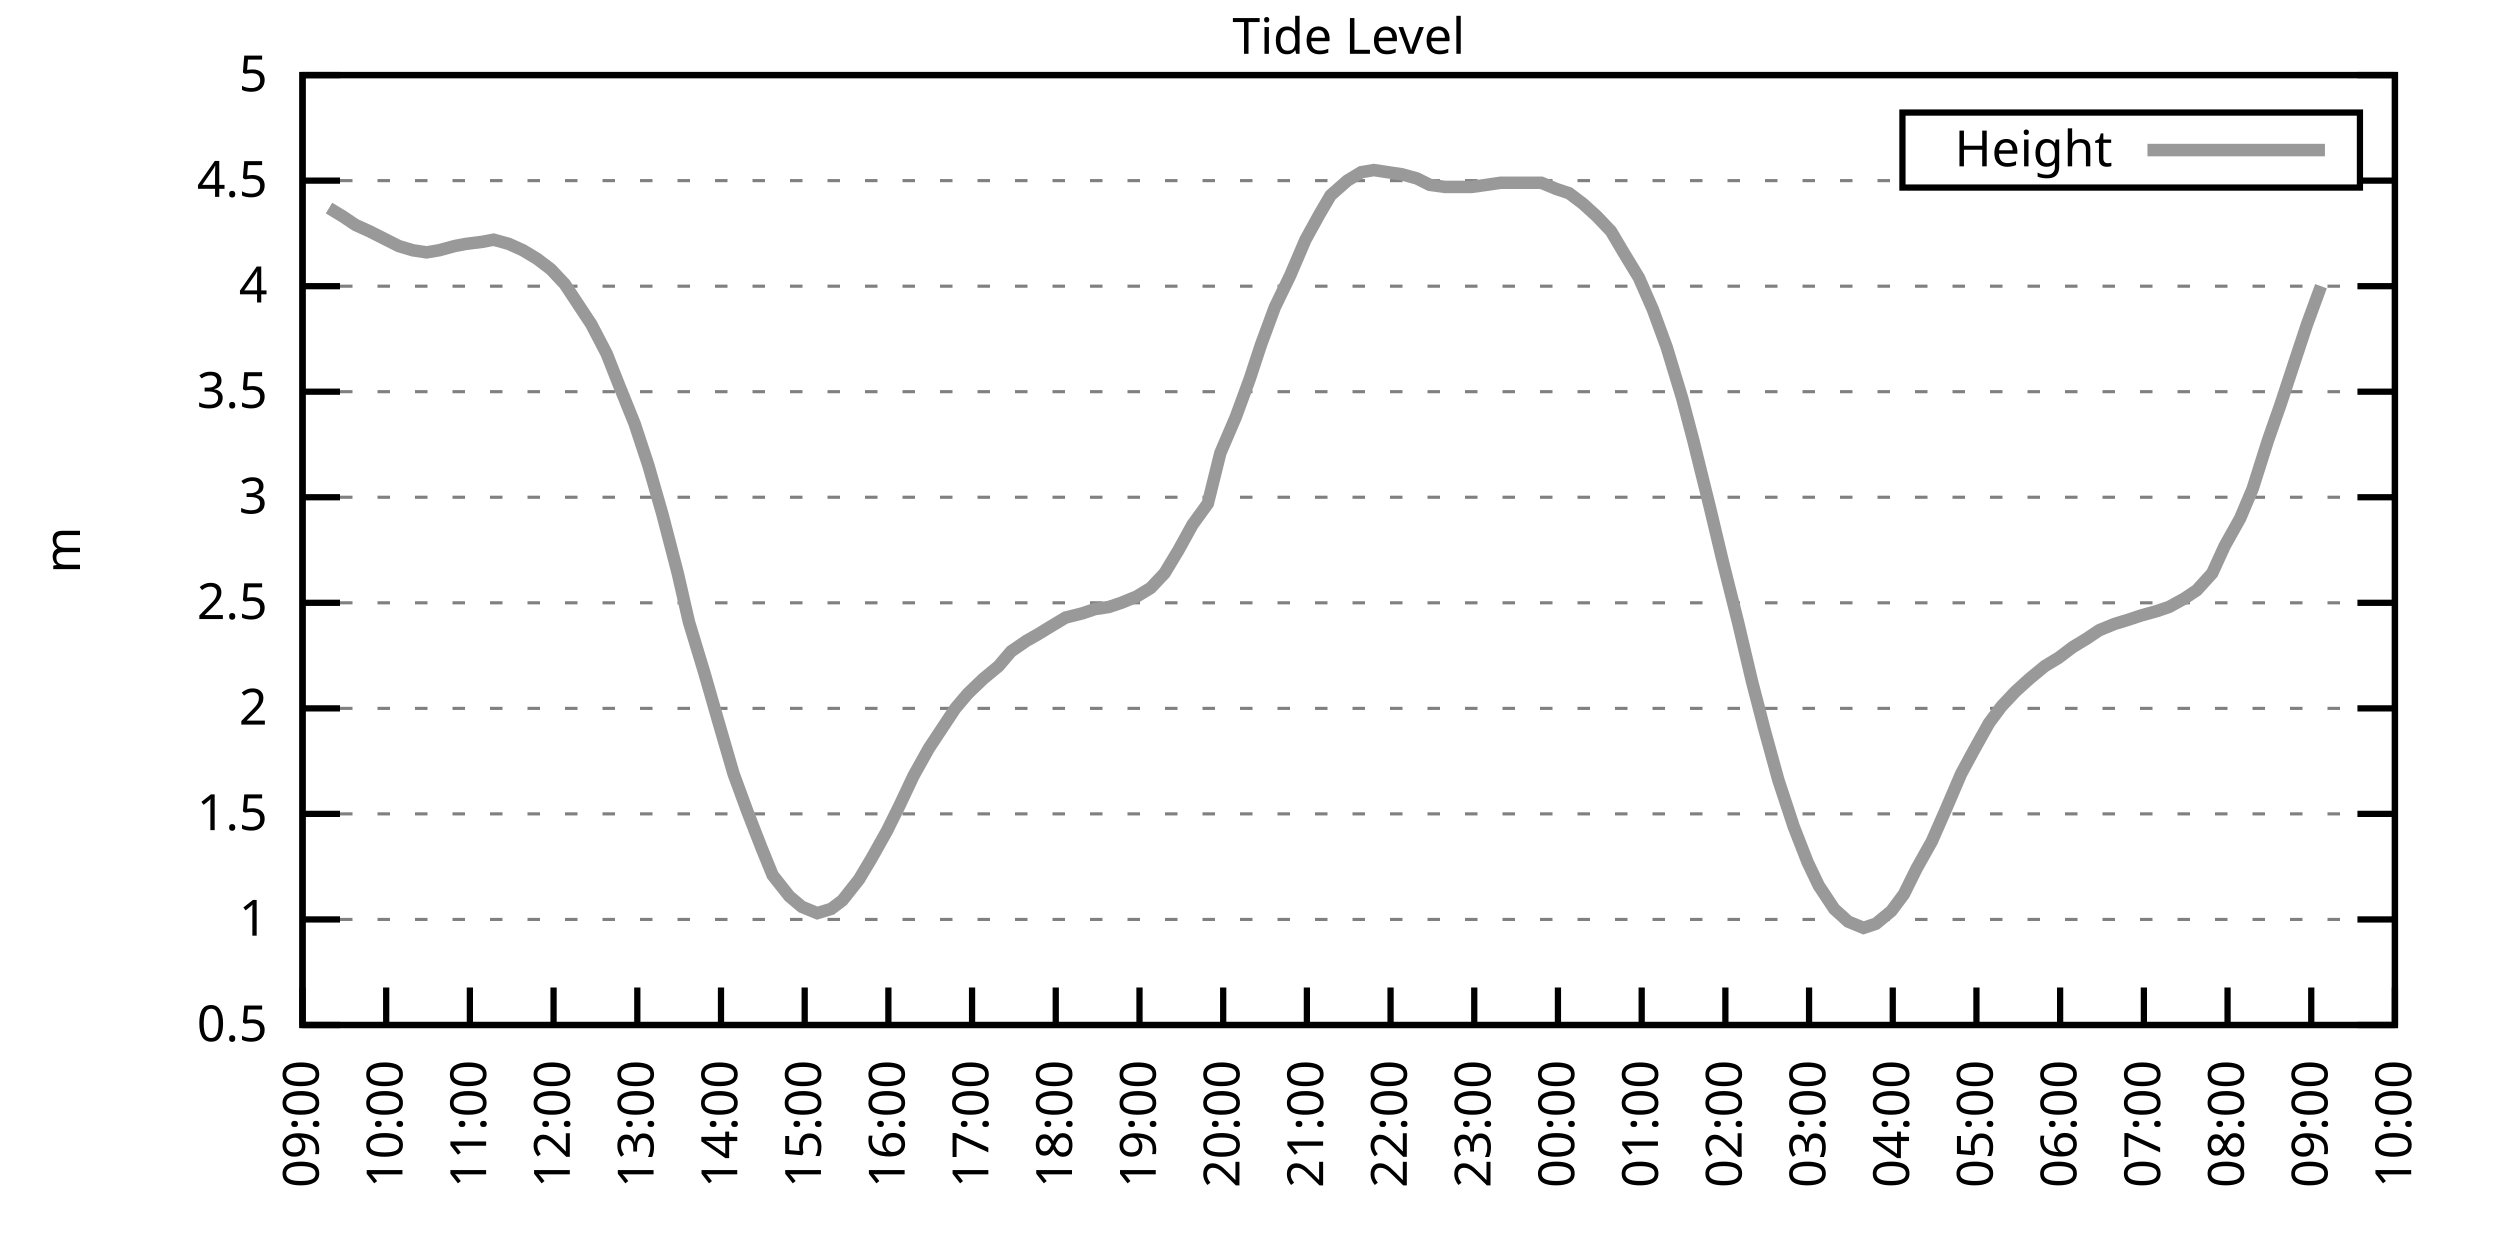
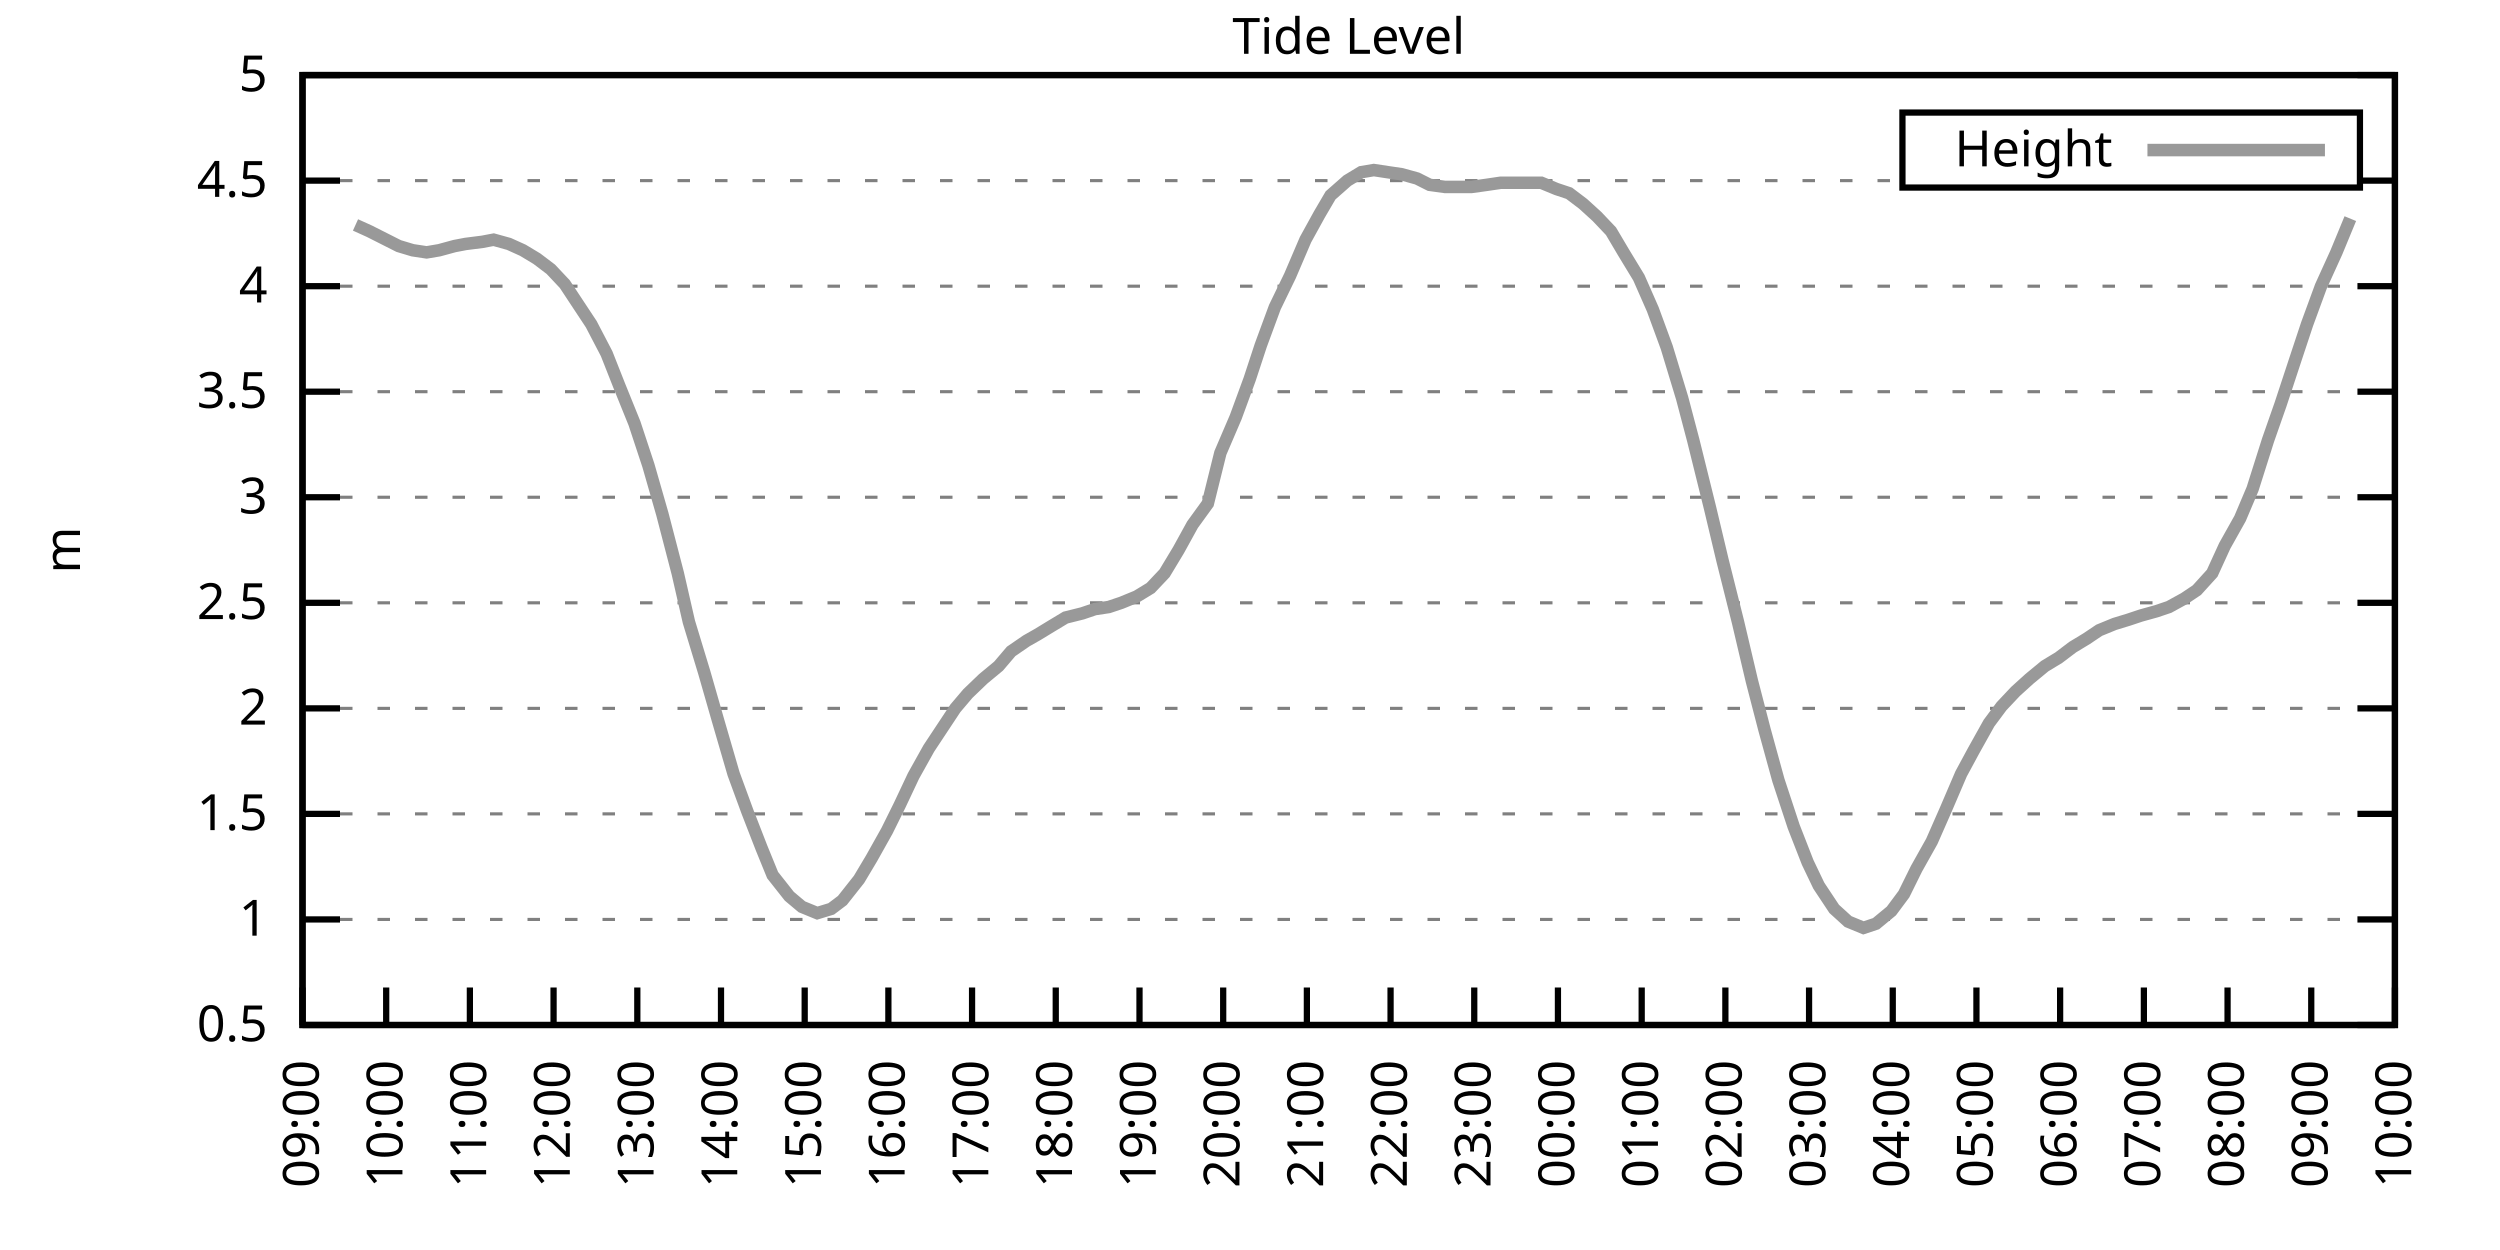
<svg xmlns="http://www.w3.org/2000/svg" xmlns:xlink="http://www.w3.org/1999/xlink" width="400" height="200" viewBox="0 0 400 200">
  <g id="gnuplot_canvas">
    <rect x="0" y="0" width="400" height="200" fill="none" />
    <defs>
      <circle id="gpDot" r="0.5" stroke-width="0.5" stroke="currentColor" />
      <path id="gpPt0" stroke-width="0.333" stroke="currentColor" d="M-1,0 h2 M0,-1 v2" />
      <path id="gpPt1" stroke-width="0.333" stroke="currentColor" d="M-1,-1 L1,1 M1,-1 L-1,1" />
      <path id="gpPt2" stroke-width="0.333" stroke="currentColor" d="M-1,0 L1,0 M0,-1 L0,1 M-1,-1 L1,1 M-1,1 L1,-1" />
      <rect id="gpPt3" stroke-width="0.333" stroke="currentColor" x="-1" y="-1" width="2" height="2" />
      <rect id="gpPt4" stroke-width="0.333" stroke="currentColor" fill="currentColor" x="-1" y="-1" width="2" height="2" />
      <circle id="gpPt5" stroke-width="0.333" stroke="currentColor" cx="0" cy="0" r="1" />
      <use xlink:href="#gpPt5" id="gpPt6" fill="currentColor" stroke="none" />
      <path id="gpPt7" stroke-width="0.333" stroke="currentColor" d="M0,-1.33 L-1.33,0.67 L1.33,0.67 z" />
      <use xlink:href="#gpPt7" id="gpPt8" fill="currentColor" stroke="none" />
      <use xlink:href="#gpPt7" id="gpPt9" stroke="currentColor" transform="rotate(180)" />
      <use xlink:href="#gpPt9" id="gpPt10" fill="currentColor" stroke="none" />
      <use xlink:href="#gpPt3" id="gpPt11" stroke="currentColor" transform="rotate(45)" />
      <use xlink:href="#gpPt11" id="gpPt12" fill="currentColor" stroke="none" />
      <path id="gpPt13" stroke-width="0.333" stroke="currentColor" d="M0,1.330 L1.265,0.411 L0.782,-1.067 L-0.782,-1.076 L-1.265,0.411 z" />
      <use xlink:href="#gpPt13" id="gpPt14" fill="currentColor" stroke="none" />
      <filter id="textbox" filterUnits="objectBoundingBox" x="0" y="0" height="1" width="1">
        <feFlood flood-color="white" flood-opacity="1" result="bgnd" />
        <feComposite in="SourceGraphic" in2="bgnd" operator="atop" />
      </filter>
      <filter id="greybox" filterUnits="objectBoundingBox" x="0" y="0" height="1" width="1">
        <feFlood flood-color="lightgrey" flood-opacity="1" result="grey" />
        <feComposite in="SourceGraphic" in2="grey" operator="atop" />
      </filter>
    </defs>
    <g fill="none" color="white" stroke="currentColor" stroke-width="1.00" stroke-linecap="butt" stroke-linejoin="miter">
</g>
    <g fill="none" color="black" stroke="currentColor" stroke-width="1.00" stroke-linecap="butt" stroke-linejoin="miter">
      <g stroke="none" shape-rendering="crispEdges">
        <polygon fill="rgb(255, 255, 255)" points="48.40,164.00 383.18,164.00 383.18,12.02 48.40,12.02 " />
      </g>
    </g>
    <g fill="none" color="black" stroke="currentColor" stroke-width="1.00" stroke-linecap="butt" stroke-linejoin="miter">
</g>
    <g fill="none" color="black" stroke="black" stroke-width="0.50" stroke-linecap="butt" stroke-linejoin="miter">
</g>
    <g fill="none" color="gray" stroke="currentColor" stroke-width="0.50" stroke-linecap="butt" stroke-linejoin="miter">
      <path stroke="gray" stroke-dasharray="2,4" class="gridline" d="M48.40,164.00 L383.19,164.00  " />
    </g>
    <g fill="none" color="gray" stroke="gray" stroke-width="1.00" stroke-linecap="butt" stroke-linejoin="miter">
</g>
    <g fill="none" color="black" stroke="currentColor" stroke-width="1.00" stroke-linecap="butt" stroke-linejoin="miter">
      <path stroke="black" d="M48.40,164.00 L54.40,164.00 M383.19,164.00 L377.19,164.00  " />
      <g transform="translate(42.80,166.60)" stroke="none" fill="black" font-family="Sans" font-size="8.00" text-anchor="end">
        <text>
          <tspan font-family="Sans"> 0.5</tspan>
        </text>
      </g>
    </g>
    <g fill="none" color="black" stroke="currentColor" stroke-width="1.00" stroke-linecap="butt" stroke-linejoin="miter">
</g>
    <g fill="none" color="black" stroke="black" stroke-width="0.50" stroke-linecap="butt" stroke-linejoin="miter">
</g>
    <g fill="none" color="gray" stroke="currentColor" stroke-width="0.50" stroke-linecap="butt" stroke-linejoin="miter">
      <path stroke="gray" stroke-dasharray="2,4" class="gridline" d="M48.40,147.11 L383.19,147.11  " />
    </g>
    <g fill="none" color="gray" stroke="gray" stroke-width="1.00" stroke-linecap="butt" stroke-linejoin="miter">
</g>
    <g fill="none" color="black" stroke="currentColor" stroke-width="1.00" stroke-linecap="butt" stroke-linejoin="miter">
      <path stroke="black" d="M48.40,147.11 L54.40,147.11 M383.19,147.11 L377.19,147.11  " />
      <g transform="translate(42.80,149.71)" stroke="none" fill="black" font-family="Sans" font-size="8.00" text-anchor="end">
        <text>
          <tspan font-family="Sans"> 1</tspan>
        </text>
      </g>
    </g>
    <g fill="none" color="black" stroke="currentColor" stroke-width="1.00" stroke-linecap="butt" stroke-linejoin="miter">
</g>
    <g fill="none" color="black" stroke="black" stroke-width="0.50" stroke-linecap="butt" stroke-linejoin="miter">
</g>
    <g fill="none" color="gray" stroke="currentColor" stroke-width="0.50" stroke-linecap="butt" stroke-linejoin="miter">
      <path stroke="gray" stroke-dasharray="2,4" class="gridline" d="M48.40,130.22 L383.19,130.22  " />
    </g>
    <g fill="none" color="gray" stroke="gray" stroke-width="1.00" stroke-linecap="butt" stroke-linejoin="miter">
</g>
    <g fill="none" color="black" stroke="currentColor" stroke-width="1.00" stroke-linecap="butt" stroke-linejoin="miter">
      <path stroke="black" d="M48.40,130.22 L54.40,130.22 M383.19,130.22 L377.19,130.22  " />
      <g transform="translate(42.80,132.82)" stroke="none" fill="black" font-family="Sans" font-size="8.00" text-anchor="end">
        <text>
          <tspan font-family="Sans"> 1.5</tspan>
        </text>
      </g>
    </g>
    <g fill="none" color="black" stroke="currentColor" stroke-width="1.00" stroke-linecap="butt" stroke-linejoin="miter">
</g>
    <g fill="none" color="black" stroke="black" stroke-width="0.50" stroke-linecap="butt" stroke-linejoin="miter">
</g>
    <g fill="none" color="gray" stroke="currentColor" stroke-width="0.50" stroke-linecap="butt" stroke-linejoin="miter">
      <path stroke="gray" stroke-dasharray="2,4" class="gridline" d="M48.40,113.34 L383.19,113.34  " />
    </g>
    <g fill="none" color="gray" stroke="gray" stroke-width="1.00" stroke-linecap="butt" stroke-linejoin="miter">
</g>
    <g fill="none" color="black" stroke="currentColor" stroke-width="1.00" stroke-linecap="butt" stroke-linejoin="miter">
      <path stroke="black" d="M48.40,113.34 L54.40,113.34 M383.19,113.34 L377.19,113.34  " />
      <g transform="translate(42.80,115.94)" stroke="none" fill="black" font-family="Sans" font-size="8.00" text-anchor="end">
        <text>
          <tspan font-family="Sans"> 2</tspan>
        </text>
      </g>
    </g>
    <g fill="none" color="black" stroke="currentColor" stroke-width="1.00" stroke-linecap="butt" stroke-linejoin="miter">
</g>
    <g fill="none" color="black" stroke="black" stroke-width="0.50" stroke-linecap="butt" stroke-linejoin="miter">
</g>
    <g fill="none" color="gray" stroke="currentColor" stroke-width="0.50" stroke-linecap="butt" stroke-linejoin="miter">
      <path stroke="gray" stroke-dasharray="2,4" class="gridline" d="M48.40,96.45 L383.19,96.45  " />
    </g>
    <g fill="none" color="gray" stroke="gray" stroke-width="1.00" stroke-linecap="butt" stroke-linejoin="miter">
</g>
    <g fill="none" color="black" stroke="currentColor" stroke-width="1.00" stroke-linecap="butt" stroke-linejoin="miter">
      <path stroke="black" d="M48.40,96.45 L54.40,96.45 M383.19,96.45 L377.19,96.45  " />
      <g transform="translate(42.80,99.05)" stroke="none" fill="black" font-family="Sans" font-size="8.00" text-anchor="end">
        <text>
          <tspan font-family="Sans"> 2.5</tspan>
        </text>
      </g>
    </g>
    <g fill="none" color="black" stroke="currentColor" stroke-width="1.00" stroke-linecap="butt" stroke-linejoin="miter">
</g>
    <g fill="none" color="black" stroke="black" stroke-width="0.50" stroke-linecap="butt" stroke-linejoin="miter">
</g>
    <g fill="none" color="gray" stroke="currentColor" stroke-width="0.50" stroke-linecap="butt" stroke-linejoin="miter">
      <path stroke="gray" stroke-dasharray="2,4" class="gridline" d="M48.40,79.56 L383.19,79.56  " />
    </g>
    <g fill="none" color="gray" stroke="gray" stroke-width="1.00" stroke-linecap="butt" stroke-linejoin="miter">
</g>
    <g fill="none" color="black" stroke="currentColor" stroke-width="1.00" stroke-linecap="butt" stroke-linejoin="miter">
      <path stroke="black" d="M48.40,79.56 L54.40,79.56 M383.19,79.56 L377.19,79.56  " />
      <g transform="translate(42.80,82.16)" stroke="none" fill="black" font-family="Sans" font-size="8.00" text-anchor="end">
        <text>
          <tspan font-family="Sans"> 3</tspan>
        </text>
      </g>
    </g>
    <g fill="none" color="black" stroke="currentColor" stroke-width="1.00" stroke-linecap="butt" stroke-linejoin="miter">
</g>
    <g fill="none" color="black" stroke="black" stroke-width="0.50" stroke-linecap="butt" stroke-linejoin="miter">
</g>
    <g fill="none" color="gray" stroke="currentColor" stroke-width="0.50" stroke-linecap="butt" stroke-linejoin="miter">
      <path stroke="gray" stroke-dasharray="2,4" class="gridline" d="M48.40,62.67 L383.19,62.67  " />
    </g>
    <g fill="none" color="gray" stroke="gray" stroke-width="1.00" stroke-linecap="butt" stroke-linejoin="miter">
</g>
    <g fill="none" color="black" stroke="currentColor" stroke-width="1.00" stroke-linecap="butt" stroke-linejoin="miter">
      <path stroke="black" d="M48.40,62.67 L54.40,62.67 M383.19,62.67 L377.19,62.67  " />
      <g transform="translate(42.80,65.27)" stroke="none" fill="black" font-family="Sans" font-size="8.00" text-anchor="end">
        <text>
          <tspan font-family="Sans"> 3.5</tspan>
        </text>
      </g>
    </g>
    <g fill="none" color="black" stroke="currentColor" stroke-width="1.00" stroke-linecap="butt" stroke-linejoin="miter">
</g>
    <g fill="none" color="black" stroke="black" stroke-width="0.50" stroke-linecap="butt" stroke-linejoin="miter">
</g>
    <g fill="none" color="gray" stroke="currentColor" stroke-width="0.50" stroke-linecap="butt" stroke-linejoin="miter">
      <path stroke="gray" stroke-dasharray="2,4" class="gridline" d="M48.40,45.79 L383.19,45.79  " />
    </g>
    <g fill="none" color="gray" stroke="gray" stroke-width="1.00" stroke-linecap="butt" stroke-linejoin="miter">
</g>
    <g fill="none" color="black" stroke="currentColor" stroke-width="1.00" stroke-linecap="butt" stroke-linejoin="miter">
      <path stroke="black" d="M48.40,45.79 L54.40,45.79 M383.19,45.79 L377.19,45.79  " />
      <g transform="translate(42.80,48.39)" stroke="none" fill="black" font-family="Sans" font-size="8.00" text-anchor="end">
        <text>
          <tspan font-family="Sans"> 4</tspan>
        </text>
      </g>
    </g>
    <g fill="none" color="black" stroke="currentColor" stroke-width="1.00" stroke-linecap="butt" stroke-linejoin="miter">
</g>
    <g fill="none" color="black" stroke="black" stroke-width="0.50" stroke-linecap="butt" stroke-linejoin="miter">
</g>
    <g fill="none" color="gray" stroke="currentColor" stroke-width="0.50" stroke-linecap="butt" stroke-linejoin="miter">
      <path stroke="gray" stroke-dasharray="2,4" class="gridline" d="M48.40,28.90 L304.39,28.90 M377.59,28.90 L383.19,28.90  " />
    </g>
    <g fill="none" color="gray" stroke="gray" stroke-width="1.00" stroke-linecap="butt" stroke-linejoin="miter">
</g>
    <g fill="none" color="black" stroke="currentColor" stroke-width="1.00" stroke-linecap="butt" stroke-linejoin="miter">
      <path stroke="black" d="M48.40,28.90 L54.40,28.90 M383.19,28.90 L377.19,28.90  " />
      <g transform="translate(42.80,31.50)" stroke="none" fill="black" font-family="Sans" font-size="8.00" text-anchor="end">
        <text>
          <tspan font-family="Sans"> 4.5</tspan>
        </text>
      </g>
    </g>
    <g fill="none" color="black" stroke="currentColor" stroke-width="1.00" stroke-linecap="butt" stroke-linejoin="miter">
</g>
    <g fill="none" color="black" stroke="black" stroke-width="0.50" stroke-linecap="butt" stroke-linejoin="miter">
</g>
    <g fill="none" color="gray" stroke="currentColor" stroke-width="0.50" stroke-linecap="butt" stroke-linejoin="miter">
      <path stroke="gray" stroke-dasharray="2,4" class="gridline" d="M48.40,12.01 L383.19,12.01  " />
    </g>
    <g fill="none" color="gray" stroke="gray" stroke-width="1.00" stroke-linecap="butt" stroke-linejoin="miter">
</g>
    <g fill="none" color="black" stroke="currentColor" stroke-width="1.00" stroke-linecap="butt" stroke-linejoin="miter">
      <path stroke="black" d="M48.40,12.01 L54.40,12.01 M383.19,12.01 L377.19,12.01  " />
      <g transform="translate(42.80,14.61)" stroke="none" fill="black" font-family="Sans" font-size="8.00" text-anchor="end">
        <text>
          <tspan font-family="Sans"> 5</tspan>
        </text>
      </g>
    </g>
    <g fill="none" color="black" stroke="currentColor" stroke-width="1.00" stroke-linecap="butt" stroke-linejoin="miter">
      <path stroke="black" d="M48.40,164.00 L48.40,158.00  " />
      <g transform="translate(51.00,169.60) rotate(270.00)" stroke="none" fill="black" font-family="Sans" font-size="8.00" text-anchor="end">
        <text>
          <tspan font-family="Sans">09:00</tspan>
        </text>
      </g>
    </g>
    <g fill="none" color="black" stroke="currentColor" stroke-width="1.00" stroke-linecap="butt" stroke-linejoin="miter">
      <path stroke="black" d="M61.79,164.00 L61.79,158.00  " />
      <g transform="translate(64.39,169.60) rotate(270.00)" stroke="none" fill="black" font-family="Sans" font-size="8.00" text-anchor="end">
        <text>
          <tspan font-family="Sans">10:00</tspan>
        </text>
      </g>
    </g>
    <g fill="none" color="black" stroke="currentColor" stroke-width="1.00" stroke-linecap="butt" stroke-linejoin="miter">
      <path stroke="black" d="M75.18,164.00 L75.18,158.00  " />
      <g transform="translate(77.78,169.60) rotate(270.00)" stroke="none" fill="black" font-family="Sans" font-size="8.00" text-anchor="end">
        <text>
          <tspan font-family="Sans">11:00</tspan>
        </text>
      </g>
    </g>
    <g fill="none" color="black" stroke="currentColor" stroke-width="1.00" stroke-linecap="butt" stroke-linejoin="miter">
      <path stroke="black" d="M88.57,164.00 L88.57,158.00  " />
      <g transform="translate(91.17,169.60) rotate(270.00)" stroke="none" fill="black" font-family="Sans" font-size="8.00" text-anchor="end">
        <text>
          <tspan font-family="Sans">12:00</tspan>
        </text>
      </g>
    </g>
    <g fill="none" color="black" stroke="currentColor" stroke-width="1.00" stroke-linecap="butt" stroke-linejoin="miter">
      <path stroke="black" d="M101.97,164.00 L101.97,158.00  " />
      <g transform="translate(104.57,169.60) rotate(270.00)" stroke="none" fill="black" font-family="Sans" font-size="8.00" text-anchor="end">
        <text>
          <tspan font-family="Sans">13:00</tspan>
        </text>
      </g>
    </g>
    <g fill="none" color="black" stroke="currentColor" stroke-width="1.00" stroke-linecap="butt" stroke-linejoin="miter">
      <path stroke="black" d="M115.36,164.00 L115.36,158.00  " />
      <g transform="translate(117.96,169.60) rotate(270.00)" stroke="none" fill="black" font-family="Sans" font-size="8.00" text-anchor="end">
        <text>
          <tspan font-family="Sans">14:00</tspan>
        </text>
      </g>
    </g>
    <g fill="none" color="black" stroke="currentColor" stroke-width="1.00" stroke-linecap="butt" stroke-linejoin="miter">
      <path stroke="black" d="M128.75,164.00 L128.75,158.00  " />
      <g transform="translate(131.35,169.60) rotate(270.00)" stroke="none" fill="black" font-family="Sans" font-size="8.00" text-anchor="end">
        <text>
          <tspan font-family="Sans">15:00</tspan>
        </text>
      </g>
    </g>
    <g fill="none" color="black" stroke="currentColor" stroke-width="1.00" stroke-linecap="butt" stroke-linejoin="miter">
      <path stroke="black" d="M142.14,164.00 L142.14,158.00  " />
      <g transform="translate(144.74,169.60) rotate(270.00)" stroke="none" fill="black" font-family="Sans" font-size="8.00" text-anchor="end">
        <text>
          <tspan font-family="Sans">16:00</tspan>
        </text>
      </g>
    </g>
    <g fill="none" color="black" stroke="currentColor" stroke-width="1.00" stroke-linecap="butt" stroke-linejoin="miter">
      <path stroke="black" d="M155.53,164.00 L155.53,158.00  " />
      <g transform="translate(158.13,169.60) rotate(270.00)" stroke="none" fill="black" font-family="Sans" font-size="8.00" text-anchor="end">
        <text>
          <tspan font-family="Sans">17:00</tspan>
        </text>
      </g>
    </g>
    <g fill="none" color="black" stroke="currentColor" stroke-width="1.00" stroke-linecap="butt" stroke-linejoin="miter">
      <path stroke="black" d="M168.92,164.00 L168.92,158.00  " />
      <g transform="translate(171.52,169.60) rotate(270.00)" stroke="none" fill="black" font-family="Sans" font-size="8.00" text-anchor="end">
        <text>
          <tspan font-family="Sans">18:00</tspan>
        </text>
      </g>
    </g>
    <g fill="none" color="black" stroke="currentColor" stroke-width="1.00" stroke-linecap="butt" stroke-linejoin="miter">
      <path stroke="black" d="M182.32,164.00 L182.32,158.00  " />
      <g transform="translate(184.92,169.60) rotate(270.00)" stroke="none" fill="black" font-family="Sans" font-size="8.00" text-anchor="end">
        <text>
          <tspan font-family="Sans">19:00</tspan>
        </text>
      </g>
    </g>
    <g fill="none" color="black" stroke="currentColor" stroke-width="1.00" stroke-linecap="butt" stroke-linejoin="miter">
      <path stroke="black" d="M195.71,164.00 L195.71,158.00  " />
      <g transform="translate(198.31,169.60) rotate(270.00)" stroke="none" fill="black" font-family="Sans" font-size="8.00" text-anchor="end">
        <text>
          <tspan font-family="Sans">20:00</tspan>
        </text>
      </g>
    </g>
    <g fill="none" color="black" stroke="currentColor" stroke-width="1.00" stroke-linecap="butt" stroke-linejoin="miter">
      <path stroke="black" d="M209.10,164.00 L209.10,158.00  " />
      <g transform="translate(211.70,169.60) rotate(270.00)" stroke="none" fill="black" font-family="Sans" font-size="8.00" text-anchor="end">
        <text>
          <tspan font-family="Sans">21:00</tspan>
        </text>
      </g>
    </g>
    <g fill="none" color="black" stroke="currentColor" stroke-width="1.00" stroke-linecap="butt" stroke-linejoin="miter">
      <path stroke="black" d="M222.49,164.00 L222.49,158.00  " />
      <g transform="translate(225.09,169.60) rotate(270.00)" stroke="none" fill="black" font-family="Sans" font-size="8.00" text-anchor="end">
        <text>
          <tspan font-family="Sans">22:00</tspan>
        </text>
      </g>
    </g>
    <g fill="none" color="black" stroke="currentColor" stroke-width="1.00" stroke-linecap="butt" stroke-linejoin="miter">
      <path stroke="black" d="M235.88,164.00 L235.88,158.00  " />
      <g transform="translate(238.48,169.60) rotate(270.00)" stroke="none" fill="black" font-family="Sans" font-size="8.00" text-anchor="end">
        <text>
          <tspan font-family="Sans">23:00</tspan>
        </text>
      </g>
    </g>
    <g fill="none" color="black" stroke="currentColor" stroke-width="1.00" stroke-linecap="butt" stroke-linejoin="miter">
      <path stroke="black" d="M249.27,164.00 L249.27,158.00  " />
      <g transform="translate(251.87,169.60) rotate(270.00)" stroke="none" fill="black" font-family="Sans" font-size="8.00" text-anchor="end">
        <text>
          <tspan font-family="Sans">00:00</tspan>
        </text>
      </g>
    </g>
    <g fill="none" color="black" stroke="currentColor" stroke-width="1.00" stroke-linecap="butt" stroke-linejoin="miter">
      <path stroke="black" d="M262.67,164.00 L262.67,158.00  " />
      <g transform="translate(265.27,169.60) rotate(270.00)" stroke="none" fill="black" font-family="Sans" font-size="8.00" text-anchor="end">
        <text>
          <tspan font-family="Sans">01:00</tspan>
        </text>
      </g>
    </g>
    <g fill="none" color="black" stroke="currentColor" stroke-width="1.00" stroke-linecap="butt" stroke-linejoin="miter">
      <path stroke="black" d="M276.06,164.00 L276.06,158.00  " />
      <g transform="translate(278.66,169.60) rotate(270.00)" stroke="none" fill="black" font-family="Sans" font-size="8.00" text-anchor="end">
        <text>
          <tspan font-family="Sans">02:00</tspan>
        </text>
      </g>
    </g>
    <g fill="none" color="black" stroke="currentColor" stroke-width="1.00" stroke-linecap="butt" stroke-linejoin="miter">
      <path stroke="black" d="M289.45,164.00 L289.45,158.00  " />
      <g transform="translate(292.05,169.60) rotate(270.00)" stroke="none" fill="black" font-family="Sans" font-size="8.00" text-anchor="end">
        <text>
          <tspan font-family="Sans">03:00</tspan>
        </text>
      </g>
    </g>
    <g fill="none" color="black" stroke="currentColor" stroke-width="1.00" stroke-linecap="butt" stroke-linejoin="miter">
      <path stroke="black" d="M302.84,164.00 L302.84,158.00  " />
      <g transform="translate(305.44,169.60) rotate(270.00)" stroke="none" fill="black" font-family="Sans" font-size="8.00" text-anchor="end">
        <text>
          <tspan font-family="Sans">04:00</tspan>
        </text>
      </g>
    </g>
    <g fill="none" color="black" stroke="currentColor" stroke-width="1.00" stroke-linecap="butt" stroke-linejoin="miter">
      <path stroke="black" d="M316.23,164.00 L316.23,158.00  " />
      <g transform="translate(318.83,169.60) rotate(270.00)" stroke="none" fill="black" font-family="Sans" font-size="8.00" text-anchor="end">
        <text>
          <tspan font-family="Sans">05:00</tspan>
        </text>
      </g>
    </g>
    <g fill="none" color="black" stroke="currentColor" stroke-width="1.00" stroke-linecap="butt" stroke-linejoin="miter">
      <path stroke="black" d="M329.62,164.00 L329.62,158.00  " />
      <g transform="translate(332.22,169.60) rotate(270.00)" stroke="none" fill="black" font-family="Sans" font-size="8.00" text-anchor="end">
        <text>
          <tspan font-family="Sans">06:00</tspan>
        </text>
      </g>
    </g>
    <g fill="none" color="black" stroke="currentColor" stroke-width="1.00" stroke-linecap="butt" stroke-linejoin="miter">
      <path stroke="black" d="M343.02,164.00 L343.02,158.00  " />
      <g transform="translate(345.62,169.60) rotate(270.00)" stroke="none" fill="black" font-family="Sans" font-size="8.00" text-anchor="end">
        <text>
          <tspan font-family="Sans">07:00</tspan>
        </text>
      </g>
    </g>
    <g fill="none" color="black" stroke="currentColor" stroke-width="1.00" stroke-linecap="butt" stroke-linejoin="miter">
      <path stroke="black" d="M356.41,164.00 L356.41,158.00  " />
      <g transform="translate(359.01,169.60) rotate(270.00)" stroke="none" fill="black" font-family="Sans" font-size="8.00" text-anchor="end">
        <text>
          <tspan font-family="Sans">08:00</tspan>
        </text>
      </g>
    </g>
    <g fill="none" color="black" stroke="currentColor" stroke-width="1.00" stroke-linecap="butt" stroke-linejoin="miter">
      <path stroke="black" d="M369.80,164.00 L369.80,158.00  " />
      <g transform="translate(372.40,169.60) rotate(270.00)" stroke="none" fill="black" font-family="Sans" font-size="8.00" text-anchor="end">
        <text>
          <tspan font-family="Sans">09:00</tspan>
        </text>
      </g>
    </g>
    <g fill="none" color="black" stroke="currentColor" stroke-width="1.00" stroke-linecap="butt" stroke-linejoin="miter">
      <path stroke="black" d="M383.19,164.00 L383.19,158.00  " />
      <g transform="translate(385.79,169.60) rotate(270.00)" stroke="none" fill="black" font-family="Sans" font-size="8.00" text-anchor="end">
        <text>
          <tspan font-family="Sans">10:00</tspan>
        </text>
      </g>
    </g>
    <g fill="none" color="black" stroke="currentColor" stroke-width="1.00" stroke-linecap="butt" stroke-linejoin="miter">
</g>
    <g fill="none" color="black" stroke="currentColor" stroke-width="1.00" stroke-linecap="butt" stroke-linejoin="miter">
      <path stroke="black" d="M48.40,12.01 L48.40,164.00 L383.19,164.00 L383.19,12.01 L48.40,12.01 Z  " />
    </g>
    <g fill="none" color="black" stroke="currentColor" stroke-width="1.00" stroke-linecap="butt" stroke-linejoin="miter">
</g>
    <g fill="none" color="black" stroke="currentColor" stroke-width="1.00" stroke-linecap="butt" stroke-linejoin="miter">
      <path stroke="black" d="M304.39,30.01 L304.39,18.01 L377.59,18.01 L377.59,30.01 L304.39,30.01 Z  " />
    </g>
    <g id="Tide_level_plot_1">
      <g fill="none" color="white" stroke="black" stroke-width="2.00" stroke-linecap="butt" stroke-linejoin="miter">
</g>
      <g fill="none" color="black" stroke="currentColor" stroke-width="2.00" stroke-linecap="butt" stroke-linejoin="miter">
        <g transform="translate(337.99,26.61)" stroke="none" fill="black" font-family="Sans" font-size="8.00" text-anchor="end">
          <text>
            <tspan font-family="Sans">Height</tspan>
          </text>
        </g>
      </g>
      <g fill="none" color="black" stroke="currentColor" stroke-width="2.00" stroke-linecap="butt" stroke-linejoin="miter">
-         <path stroke="rgb(153, 153, 153)" d="M343.59,24.01 L371.99,24.01 M52.64,33.29 L54.87,34.64 L56.88,35.99 L59.11,37.00 L63.80,39.37 L66.03,40.04   L68.26,40.38 L70.27,40.04 L72.73,39.37 L74.51,39.03 L77.19,38.69 L78.98,38.35 L81.43,39.03 L83.66,40.04   L85.90,41.39 L88.13,43.08 L90.36,45.45 L92.59,48.83 L94.60,51.87 L97.06,56.59 L99.06,61.66 L101.52,67.74   L103.75,74.49 L105.98,82.26 L108.44,91.72 L110.22,99.49 L112.68,107.59 L114.91,115.36 L117.37,123.81 L119.60,129.89   L121.83,135.63 L123.62,140.02 L126.29,143.40 L128.30,145.09 L130.76,146.10 L132.99,145.42 L134.78,144.07 L137.45,140.69   L139.46,137.32 L141.92,132.93 L143.93,128.87 L146.16,124.14 L148.61,119.75 L150.62,116.71 L152.85,113.34 L154.86,110.97   L157.32,108.61 L159.77,106.58 L161.78,104.22 L164.24,102.53 L166.02,101.52 L168.25,100.16 L170.49,98.81 L173.17,98.14   L175.17,97.46 L177.41,97.12 L179.41,96.45 L181.87,95.44 L184.10,94.08 L186.33,91.72 L188.57,88.00 L190.80,83.95   L193.25,80.57 L195.26,72.47 L197.72,66.73 L199.95,60.65 L201.73,55.24 L203.97,49.16 L206.42,44.10 L208.88,38.35   L211.11,34.30 L212.89,31.26 L215.57,28.90 L217.80,27.55 L219.81,27.21 L222.04,27.55 L224.28,27.88 L226.73,28.56   L228.74,29.57 L231.20,29.91 L233.20,29.91 L235.44,29.91 L237.89,29.57 L240.12,29.24 L242.13,29.24 L244.36,29.24   L246.60,29.24 L249.05,30.25 L251.06,30.92 L253.29,32.61 L255.52,34.64 L257.76,37.00 L259.76,40.38 L262.22,44.43   L264.45,49.50 L266.68,55.58 L269.14,63.69 L270.92,70.44 L273.60,81.25 L275.61,89.69 L278.07,99.49 L280.30,108.95   L282.31,116.71 L284.54,124.82 L286.99,132.25 L289.23,137.99 L291.01,141.71 L293.47,145.42 L295.70,147.45 L298.15,148.46   L300.16,147.79 L302.62,145.76 L304.63,143.06 L306.63,139.01 L309.09,134.62 L311.32,129.55 L313.78,123.81 L315.79,120.09   L318.24,115.70 L320.25,113.00 L322.48,110.63 L324.71,108.61 L327.17,106.58 L329.40,105.23 L331.63,103.54 L333.86,102.19   L335.87,100.84 L338.33,99.83 L340.56,99.15 L342.57,98.48 L345.02,97.80 L347.03,97.12 L349.49,95.77 L351.50,94.42   L353.95,91.72 L355.96,87.33 L358.42,82.94 L360.42,78.21 L362.88,70.44 L364.89,64.70 L367.34,57.27 L369.13,51.87   L371.36,45.79  " />
+         <path stroke="rgb(153, 153, 153)" d="M343.59,24.01 L371.99,24.01 M56.88,35.99 L59.11,37.00 L63.80,39.37 L66.03,40.04 L68.26,40.38 L70.27,40.04   L72.73,39.37 L74.51,39.03 L77.19,38.69 L78.98,38.35 L81.43,39.03 L83.66,40.04 L85.90,41.39 L88.13,43.08   L90.36,45.45 L92.59,48.83 L94.60,51.87 L97.06,56.59 L99.06,61.66 L101.52,67.74 L103.75,74.49 L105.98,82.26   L108.44,91.72 L110.22,99.49 L112.68,107.59 L114.91,115.36 L117.37,123.81 L119.60,129.89 L121.83,135.63 L123.62,140.02   L126.29,143.40 L128.30,145.09 L130.76,146.10 L132.99,145.42 L134.78,144.07 L137.45,140.69 L139.46,137.32 L141.92,132.93   L143.93,128.87 L146.16,124.14 L148.61,119.75 L150.62,116.71 L152.85,113.34 L154.86,110.97 L157.32,108.61 L159.77,106.58   L161.78,104.22 L164.24,102.53 L166.02,101.52 L168.25,100.16 L170.49,98.81 L173.17,98.14 L175.17,97.46 L177.41,97.12   L179.41,96.45 L181.87,95.44 L184.10,94.08 L186.33,91.72 L188.57,88.00 L190.80,83.95 L193.25,80.57 L195.26,72.47   L197.72,66.73 L199.95,60.65 L201.73,55.24 L203.97,49.16 L206.42,44.10 L208.88,38.35 L211.11,34.30 L212.89,31.26   L215.57,28.90 L217.80,27.55 L219.81,27.21 L222.04,27.55 L224.28,27.88 L226.73,28.56 L228.74,29.57 L231.20,29.91   L233.20,29.91 L235.44,29.91 L237.89,29.57 L240.12,29.24 L242.13,29.24 L244.36,29.24 L246.60,29.24 L249.05,30.25   L251.06,30.92 L253.29,32.61 L255.52,34.64 L257.76,37.00 L259.76,40.38 L262.22,44.43 L264.45,49.50 L266.68,55.58   L269.14,63.69 L270.92,70.44 L273.60,81.25 L275.61,89.69 L278.07,99.49 L280.30,108.95 L282.31,116.71 L284.54,124.82   L286.99,132.25 L289.23,137.99 L291.01,141.71 L293.47,145.42 L295.70,147.45 L298.15,148.46 L300.16,147.79 L302.62,145.76   L304.63,143.06 L306.63,139.01 L309.09,134.62 L311.32,129.55 L313.78,123.81 L315.79,120.09 L318.24,115.70 L320.25,113.00   L322.48,110.63 L324.71,108.61 L327.17,106.58 L329.40,105.23 L331.63,103.54 L333.86,102.19 L335.87,100.84 L338.33,99.83   L340.56,99.15 L342.57,98.48 L345.02,97.80 L347.03,97.12 L349.49,95.77 L351.50,94.42 L353.95,91.72 L355.96,87.33   L358.42,82.94 L360.42,78.21 L362.88,70.44 L364.89,64.70 L367.34,57.27 L369.13,51.87 L371.36,45.79 L373.82,40.38   L376.05,34.98  " />
      </g>
    </g>
    <g fill="none" color="black" stroke="currentColor" stroke-width="2.00" stroke-linecap="butt" stroke-linejoin="miter">
</g>
    <g fill="none" color="black" stroke="black" stroke-width="1.00" stroke-linecap="butt" stroke-linejoin="miter">
</g>
    <g fill="none" color="black" stroke="currentColor" stroke-width="1.00" stroke-linecap="butt" stroke-linejoin="miter">
      <path stroke="black" d="M48.40,12.01 L48.40,164.00 L383.19,164.00 L383.19,12.01 L48.40,12.01 Z  " />
      <g transform="translate(12.80,88.01) rotate(270.00)" stroke="none" fill="black" font-family="Sans" font-size="8.00" text-anchor="middle">
        <text>
          <tspan font-family="Sans">m</tspan>
        </text>
      </g>
    </g>
    <g fill="none" color="black" stroke="currentColor" stroke-width="1.00" stroke-linecap="butt" stroke-linejoin="miter">
</g>
    <g fill="none" color="black" stroke="currentColor" stroke-width="1.00" stroke-linecap="butt" stroke-linejoin="miter">
      <g transform="translate(215.79,8.61)" stroke="none" fill="black" font-family="Sans" font-size="8.00" text-anchor="middle">
        <text>
          <tspan font-family="Sans">Tide Level</tspan>
        </text>
      </g>
    </g>
    <g fill="none" color="black" stroke="currentColor" stroke-width="1.00" stroke-linecap="butt" stroke-linejoin="miter">
</g>
  </g>
</svg>
